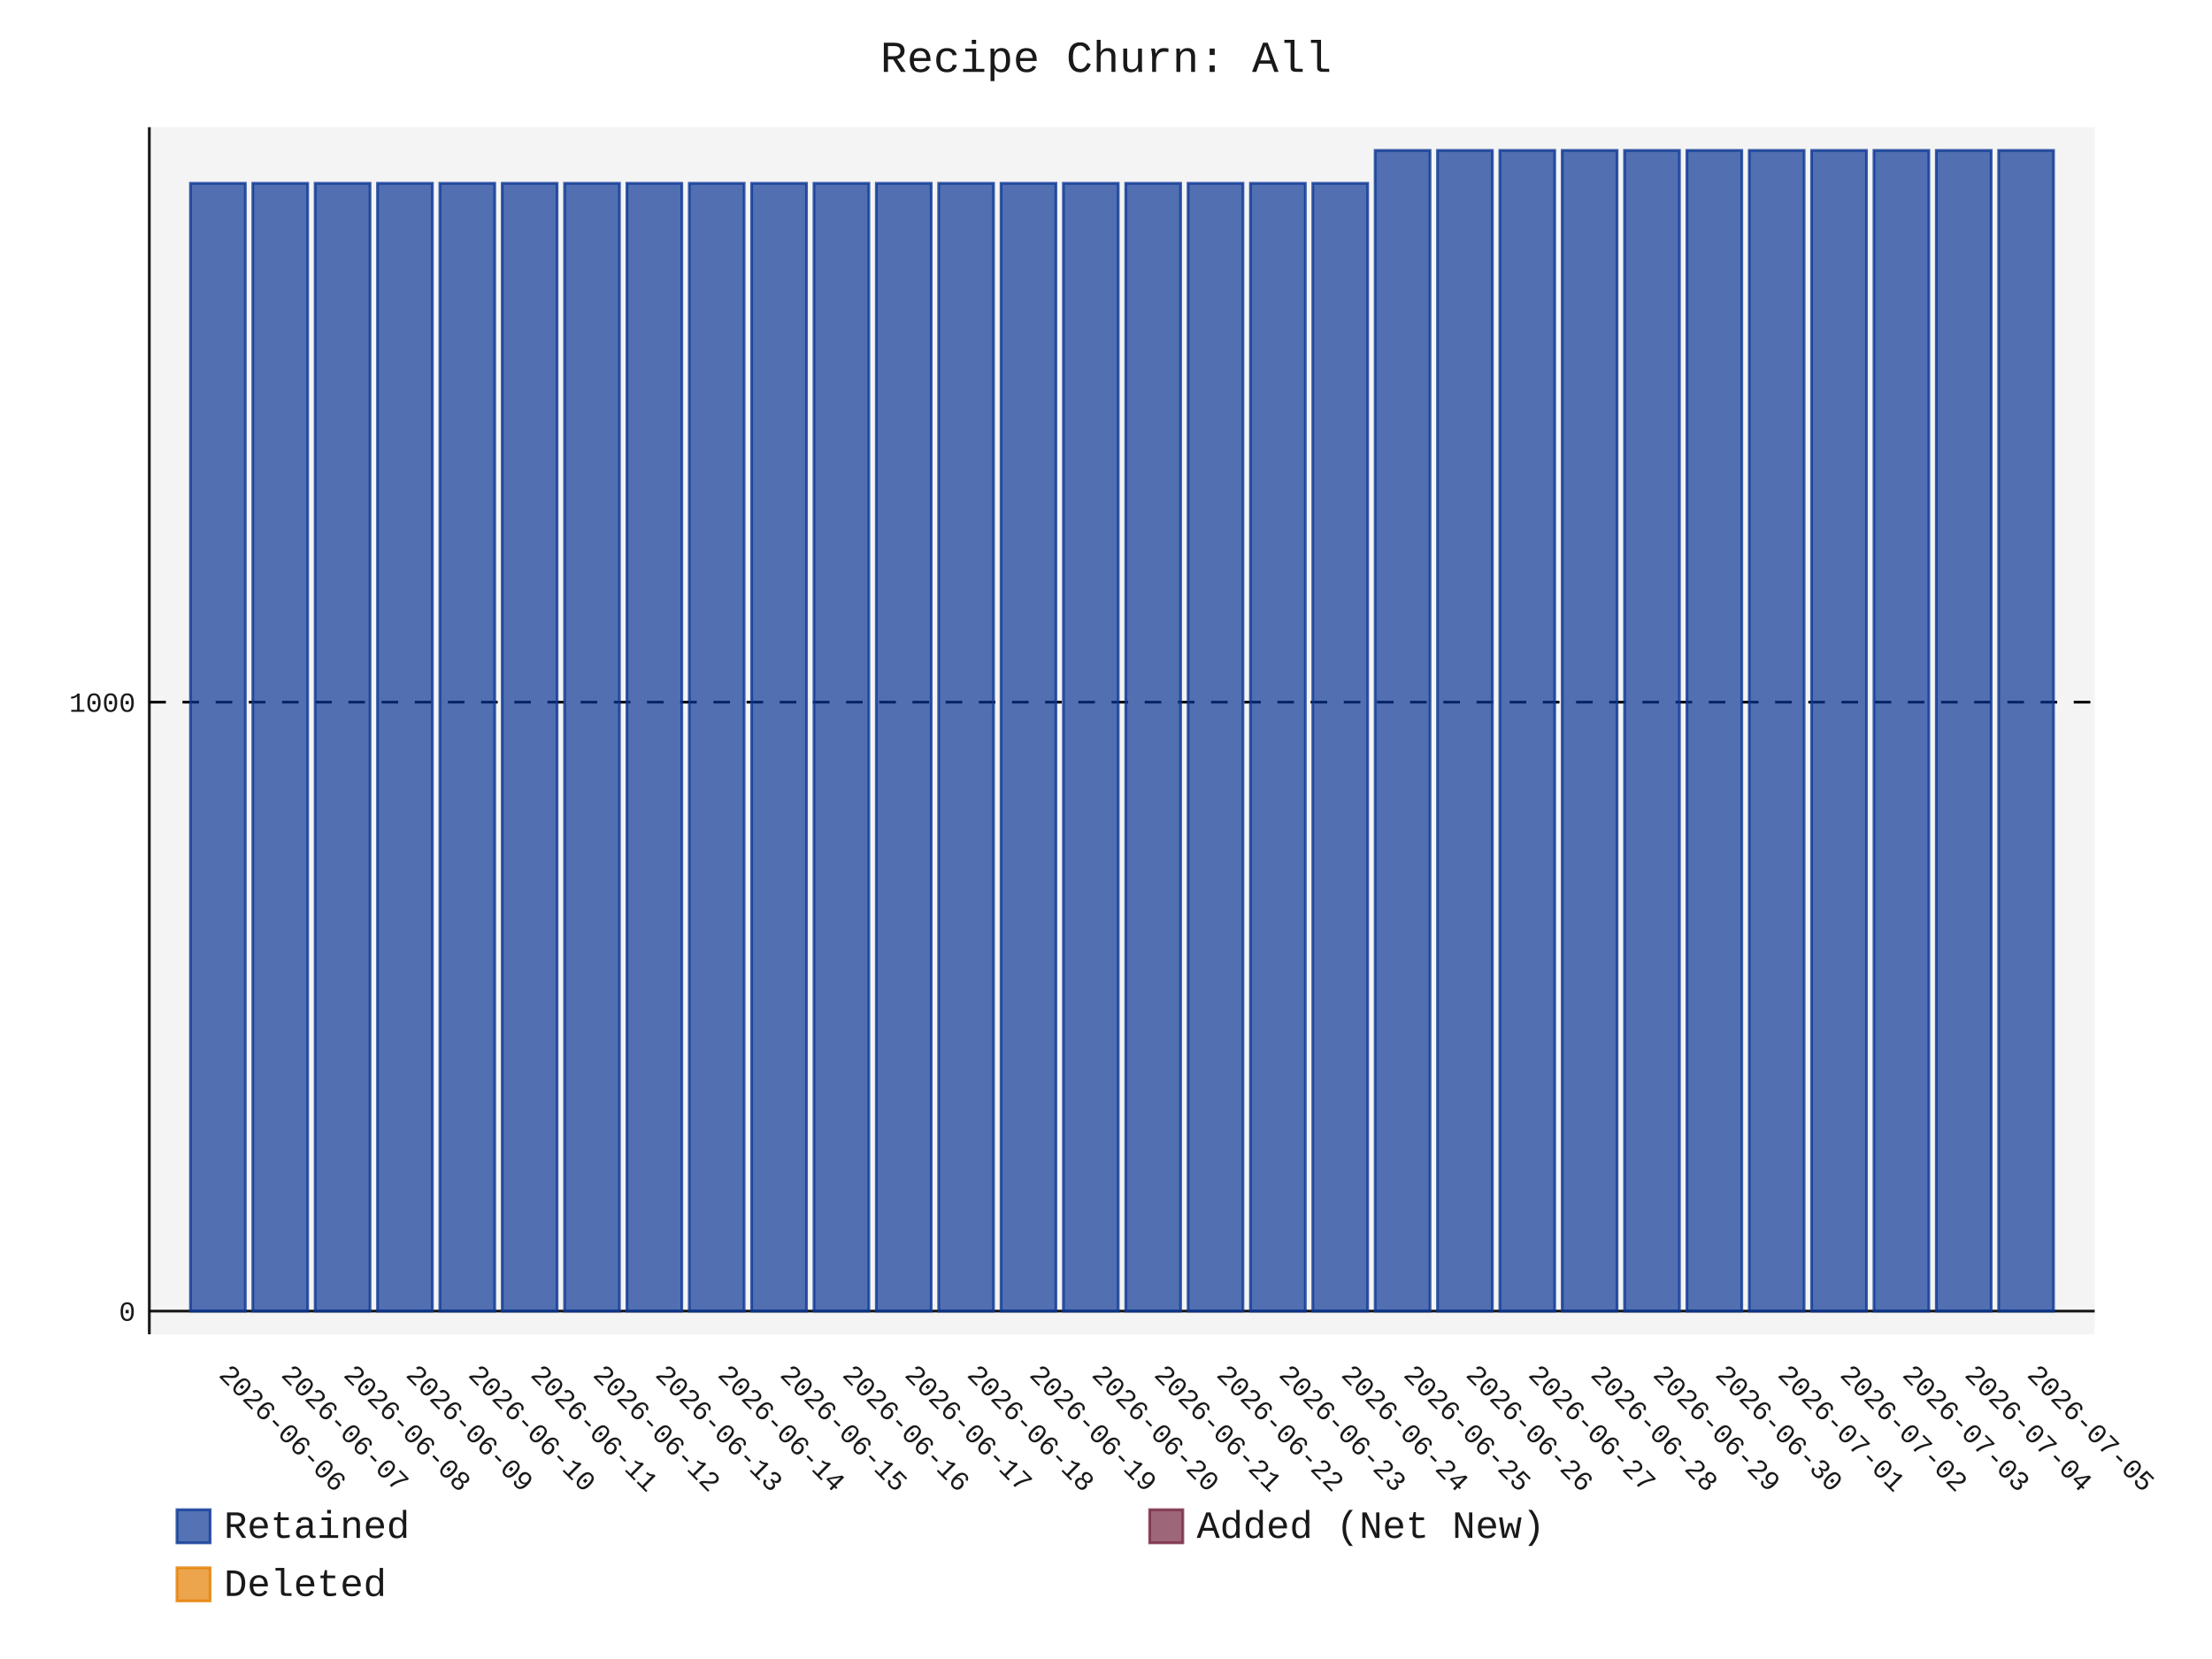
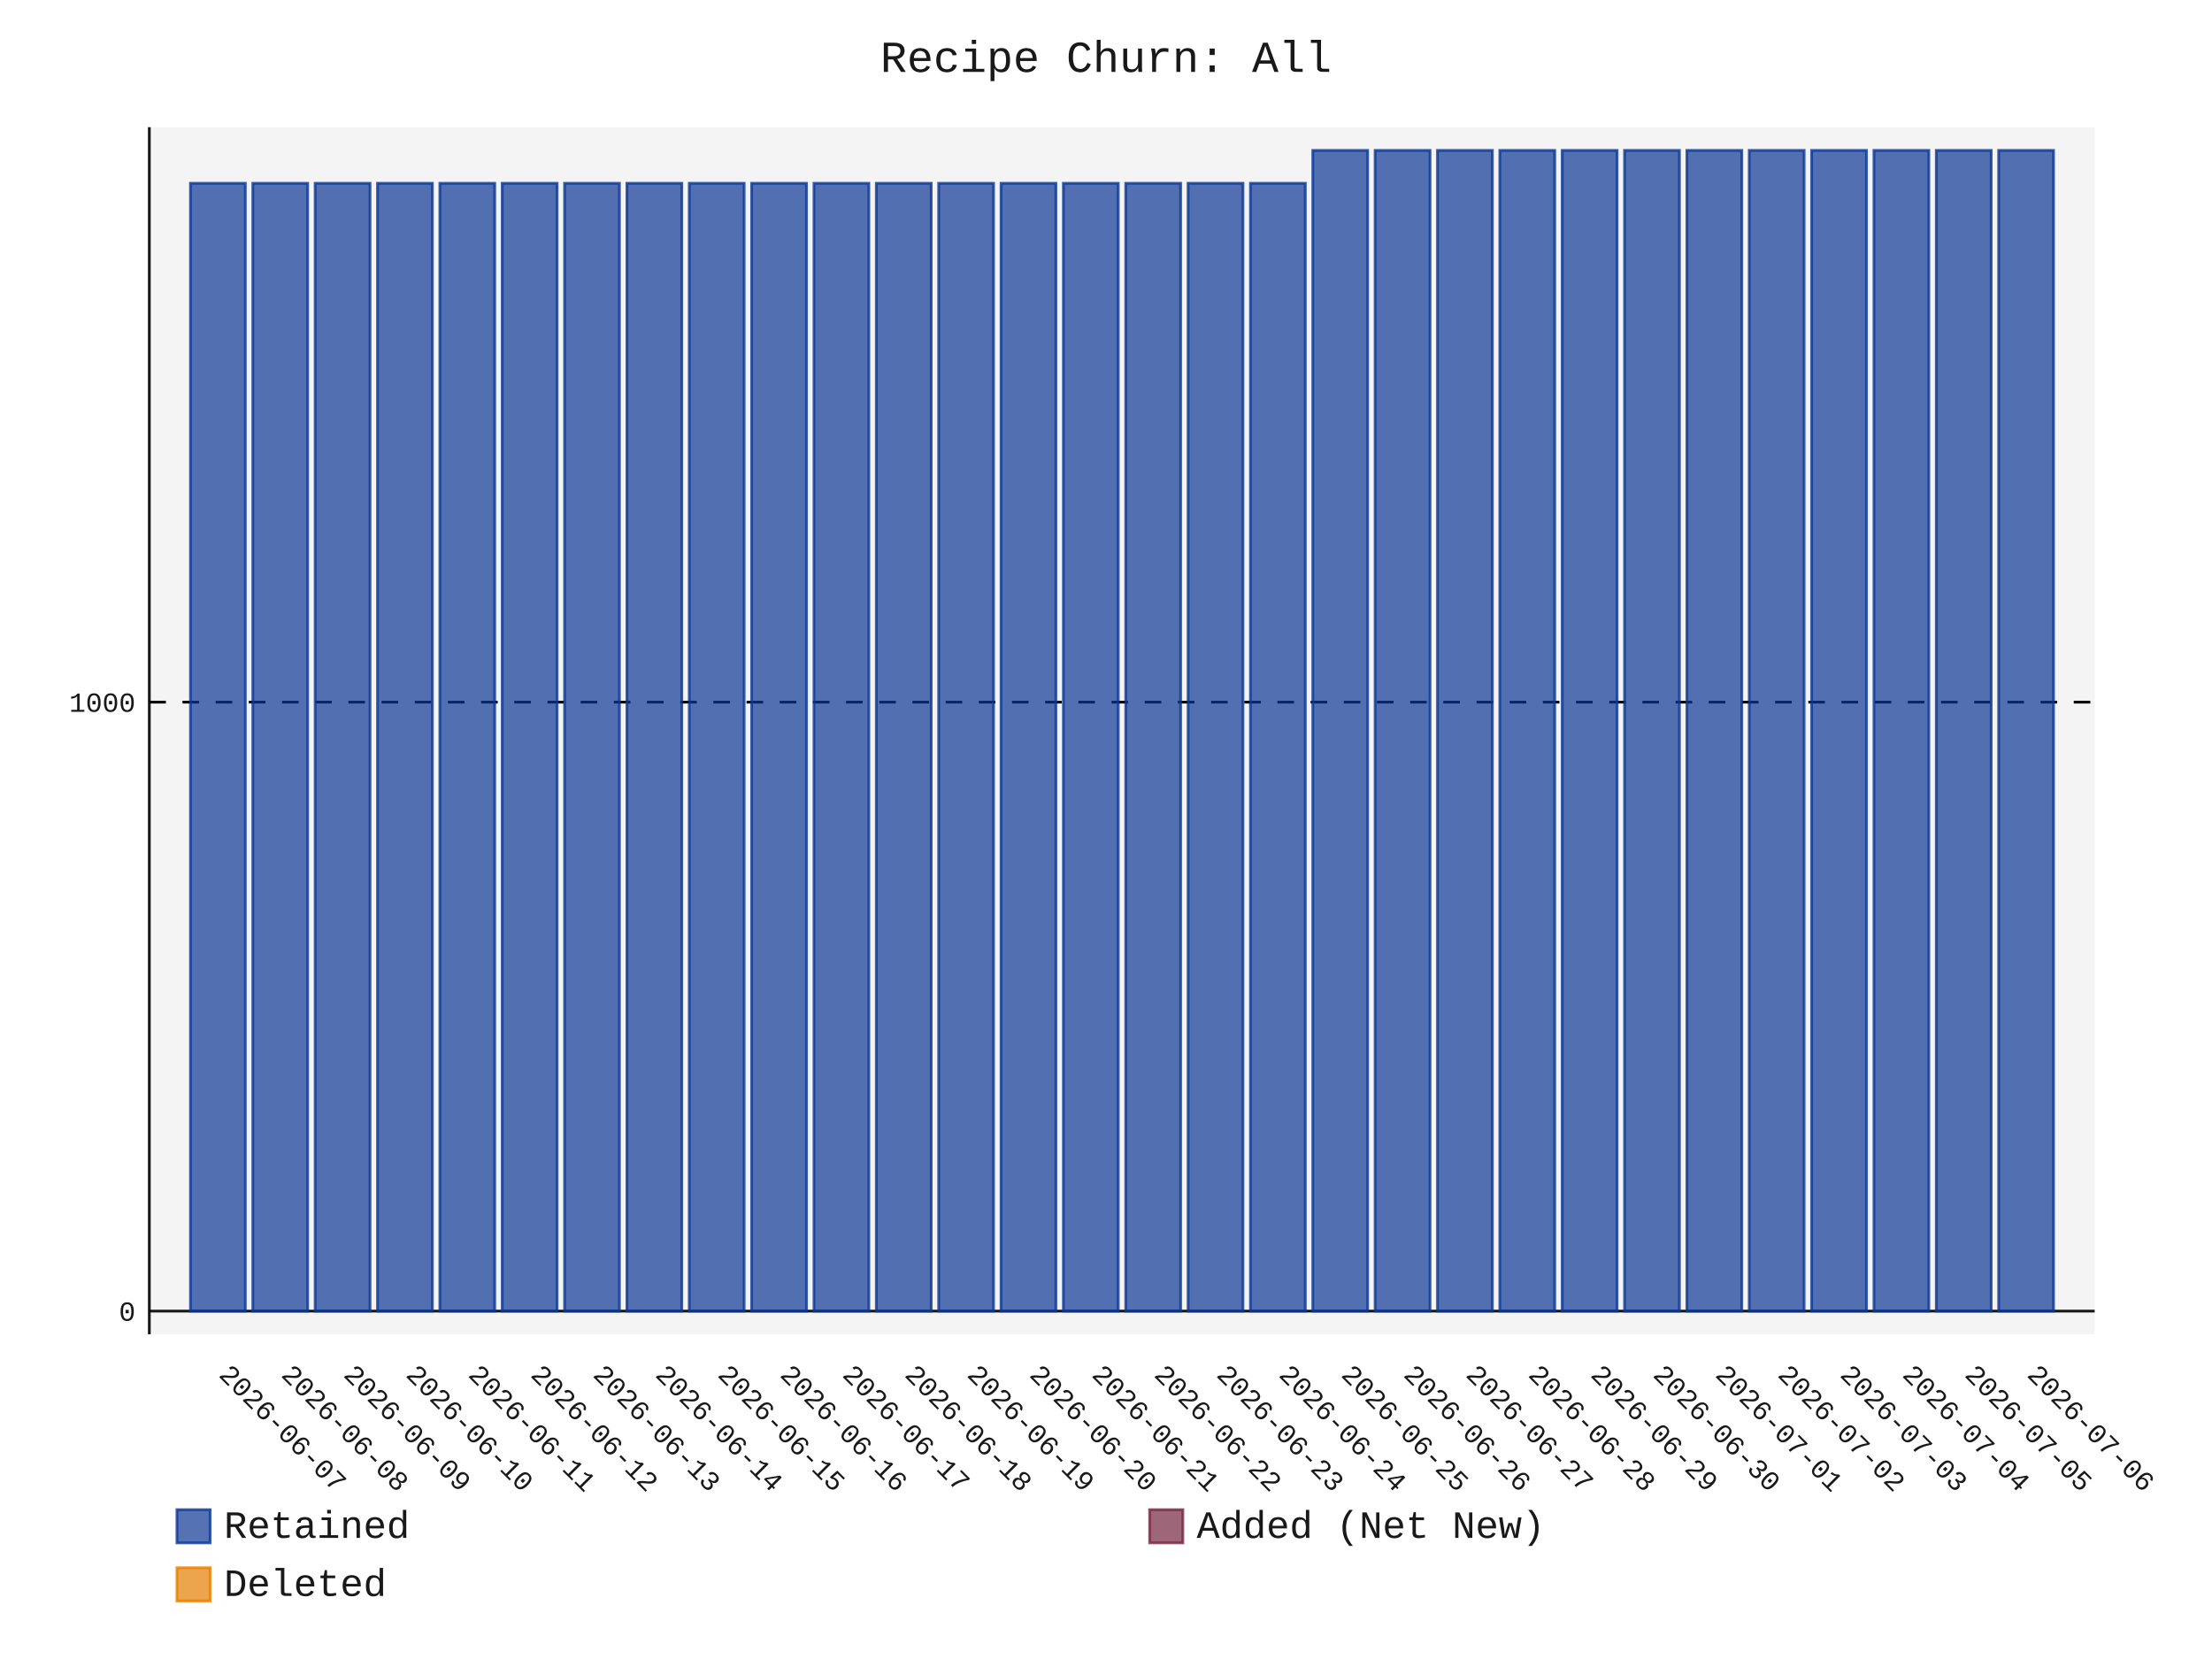
- <svg xmlns="http://www.w3.org/2000/svg" id="chart-29335af6-7e86-4798-b4f1-576e00e5a9d5" class="pygal-chart" viewBox="0 0 800 600">
+ <svg xmlns="http://www.w3.org/2000/svg" id="chart-253168ac-88ab-47ce-b276-052bfb3d02ff" class="pygal-chart" viewBox="0 0 800 600">
  <defs>
-     <style type="text/css">#chart-29335af6-7e86-4798-b4f1-576e00e5a9d5{-webkit-user-select:none;-webkit-font-smoothing:antialiased;font-family:Consolas,"Liberation Mono",Menlo,Courier,monospace}#chart-29335af6-7e86-4798-b4f1-576e00e5a9d5 .title{font-family:Consolas,"Liberation Mono",Menlo,Courier,monospace;font-size:16px}#chart-29335af6-7e86-4798-b4f1-576e00e5a9d5 .legends .legend text{font-family:Consolas,"Liberation Mono",Menlo,Courier,monospace;font-size:14px}#chart-29335af6-7e86-4798-b4f1-576e00e5a9d5 .axis text{font-family:Consolas,"Liberation Mono",Menlo,Courier,monospace;font-size:10px}#chart-29335af6-7e86-4798-b4f1-576e00e5a9d5 .axis text.major{font-family:Consolas,"Liberation Mono",Menlo,Courier,monospace;font-size:10px}#chart-29335af6-7e86-4798-b4f1-576e00e5a9d5 .text-overlay text.value{font-family:Consolas,"Liberation Mono",Menlo,Courier,monospace;font-size:16px}#chart-29335af6-7e86-4798-b4f1-576e00e5a9d5 .text-overlay text.label{font-family:Consolas,"Liberation Mono",Menlo,Courier,monospace;font-size:10px}#chart-29335af6-7e86-4798-b4f1-576e00e5a9d5 .tooltip{font-family:Consolas,"Liberation Mono",Menlo,Courier,monospace;font-size:14px}#chart-29335af6-7e86-4798-b4f1-576e00e5a9d5 text.no_data{font-family:Consolas,"Liberation Mono",Menlo,Courier,monospace;font-size:64px}
- #chart-29335af6-7e86-4798-b4f1-576e00e5a9d5{background-color:transparent}#chart-29335af6-7e86-4798-b4f1-576e00e5a9d5 path,#chart-29335af6-7e86-4798-b4f1-576e00e5a9d5 line,#chart-29335af6-7e86-4798-b4f1-576e00e5a9d5 rect,#chart-29335af6-7e86-4798-b4f1-576e00e5a9d5 circle{-webkit-transition:150ms;-moz-transition:150ms;transition:150ms}#chart-29335af6-7e86-4798-b4f1-576e00e5a9d5 .graph &gt; .background{fill:transparent}#chart-29335af6-7e86-4798-b4f1-576e00e5a9d5 .plot &gt; .background{fill:rgba(240,240,240,0.7)}#chart-29335af6-7e86-4798-b4f1-576e00e5a9d5 .graph{fill:rgba(0,0,0,0.9)}#chart-29335af6-7e86-4798-b4f1-576e00e5a9d5 text.no_data{fill:rgba(0,0,0,0.9)}#chart-29335af6-7e86-4798-b4f1-576e00e5a9d5 .title{fill:rgba(0,0,0,0.9)}#chart-29335af6-7e86-4798-b4f1-576e00e5a9d5 .legends .legend text{fill:rgba(0,0,0,0.9)}#chart-29335af6-7e86-4798-b4f1-576e00e5a9d5 .legends .legend:hover text{fill:rgba(0,0,0,0.9)}#chart-29335af6-7e86-4798-b4f1-576e00e5a9d5 .axis .line{stroke:rgba(0,0,0,0.9)}#chart-29335af6-7e86-4798-b4f1-576e00e5a9d5 .axis .guide.line{stroke:rgba(0,0,0,0.5)}#chart-29335af6-7e86-4798-b4f1-576e00e5a9d5 .axis .major.line{stroke:rgba(0,0,0,0.9)}#chart-29335af6-7e86-4798-b4f1-576e00e5a9d5 .axis text.major{fill:rgba(0,0,0,0.9)}#chart-29335af6-7e86-4798-b4f1-576e00e5a9d5 .axis.y .guides:hover .guide.line,#chart-29335af6-7e86-4798-b4f1-576e00e5a9d5 .line-graph .axis.x .guides:hover .guide.line,#chart-29335af6-7e86-4798-b4f1-576e00e5a9d5 .stackedline-graph .axis.x .guides:hover .guide.line,#chart-29335af6-7e86-4798-b4f1-576e00e5a9d5 .xy-graph .axis.x .guides:hover .guide.line{stroke:rgba(0,0,0,0.9)}#chart-29335af6-7e86-4798-b4f1-576e00e5a9d5 .axis .guides:hover text{fill:rgba(0,0,0,0.9)}#chart-29335af6-7e86-4798-b4f1-576e00e5a9d5 .reactive{fill-opacity:.7;stroke-opacity:.8;stroke-width:1}#chart-29335af6-7e86-4798-b4f1-576e00e5a9d5 .ci{stroke:rgba(0,0,0,0.9)}#chart-29335af6-7e86-4798-b4f1-576e00e5a9d5 .reactive.active,#chart-29335af6-7e86-4798-b4f1-576e00e5a9d5 .active .reactive{fill-opacity:.8;stroke-opacity:.9;stroke-width:4}#chart-29335af6-7e86-4798-b4f1-576e00e5a9d5 .ci .reactive.active{stroke-width:1.5}#chart-29335af6-7e86-4798-b4f1-576e00e5a9d5 .series text{fill:rgba(0,0,0,0.9)}#chart-29335af6-7e86-4798-b4f1-576e00e5a9d5 .tooltip rect{fill:rgba(240,240,240,0.7);stroke:rgba(0,0,0,0.9);-webkit-transition:opacity 150ms;-moz-transition:opacity 150ms;transition:opacity 150ms}#chart-29335af6-7e86-4798-b4f1-576e00e5a9d5 .tooltip .label{fill:rgba(0,0,0,0.9)}#chart-29335af6-7e86-4798-b4f1-576e00e5a9d5 .tooltip .label{fill:rgba(0,0,0,0.9)}#chart-29335af6-7e86-4798-b4f1-576e00e5a9d5 .tooltip .legend{font-size:.8em;fill:rgba(0,0,0,0.5)}#chart-29335af6-7e86-4798-b4f1-576e00e5a9d5 .tooltip .x_label{font-size:.6em;fill:rgba(0,0,0,0.9)}#chart-29335af6-7e86-4798-b4f1-576e00e5a9d5 .tooltip .xlink{font-size:.5em;text-decoration:underline}#chart-29335af6-7e86-4798-b4f1-576e00e5a9d5 .tooltip .value{font-size:1.5em}#chart-29335af6-7e86-4798-b4f1-576e00e5a9d5 .bound{font-size:.5em}#chart-29335af6-7e86-4798-b4f1-576e00e5a9d5 .max-value{font-size:.75em;fill:rgba(0,0,0,0.5)}#chart-29335af6-7e86-4798-b4f1-576e00e5a9d5 .map-element{fill:rgba(240,240,240,0.7);stroke:rgba(0,0,0,0.5) !important}#chart-29335af6-7e86-4798-b4f1-576e00e5a9d5 .map-element .reactive{fill-opacity:inherit;stroke-opacity:inherit}#chart-29335af6-7e86-4798-b4f1-576e00e5a9d5 .color-0,#chart-29335af6-7e86-4798-b4f1-576e00e5a9d5 .color-0 a:visited{stroke:rgb(12,55,149);fill:rgb(12,55,149)}#chart-29335af6-7e86-4798-b4f1-576e00e5a9d5 .color-1,#chart-29335af6-7e86-4798-b4f1-576e00e5a9d5 .color-1 a:visited{stroke:rgb(117,38,65);fill:rgb(117,38,65)}#chart-29335af6-7e86-4798-b4f1-576e00e5a9d5 .color-2,#chart-29335af6-7e86-4798-b4f1-576e00e5a9d5 .color-2 a:visited{stroke:rgb(228,127,0);fill:rgb(228,127,0)}#chart-29335af6-7e86-4798-b4f1-576e00e5a9d5 .text-overlay .color-0 text{fill:black}#chart-29335af6-7e86-4798-b4f1-576e00e5a9d5 .text-overlay .color-1 text{fill:black}#chart-29335af6-7e86-4798-b4f1-576e00e5a9d5 .text-overlay .color-2 text{fill:black}
- #chart-29335af6-7e86-4798-b4f1-576e00e5a9d5 text.no_data{text-anchor:middle}#chart-29335af6-7e86-4798-b4f1-576e00e5a9d5 .guide.line{fill:none}#chart-29335af6-7e86-4798-b4f1-576e00e5a9d5 .centered{text-anchor:middle}#chart-29335af6-7e86-4798-b4f1-576e00e5a9d5 .title{text-anchor:middle}#chart-29335af6-7e86-4798-b4f1-576e00e5a9d5 .legends .legend text{fill-opacity:1}#chart-29335af6-7e86-4798-b4f1-576e00e5a9d5 .axis.x text{text-anchor:middle}#chart-29335af6-7e86-4798-b4f1-576e00e5a9d5 .axis.x:not(.web) text[transform]{text-anchor:start}#chart-29335af6-7e86-4798-b4f1-576e00e5a9d5 .axis.x:not(.web) text[transform].backwards{text-anchor:end}#chart-29335af6-7e86-4798-b4f1-576e00e5a9d5 .axis.y text{text-anchor:end}#chart-29335af6-7e86-4798-b4f1-576e00e5a9d5 .axis.y text[transform].backwards{text-anchor:start}#chart-29335af6-7e86-4798-b4f1-576e00e5a9d5 .axis.y2 text{text-anchor:start}#chart-29335af6-7e86-4798-b4f1-576e00e5a9d5 .axis.y2 text[transform].backwards{text-anchor:end}#chart-29335af6-7e86-4798-b4f1-576e00e5a9d5 .axis .guide.line{stroke-dasharray:4,4;stroke:black}#chart-29335af6-7e86-4798-b4f1-576e00e5a9d5 .axis .major.guide.line{stroke-dasharray:6,6;stroke:black}#chart-29335af6-7e86-4798-b4f1-576e00e5a9d5 .horizontal .axis.y .guide.line,#chart-29335af6-7e86-4798-b4f1-576e00e5a9d5 .horizontal .axis.y2 .guide.line,#chart-29335af6-7e86-4798-b4f1-576e00e5a9d5 .vertical .axis.x .guide.line{opacity:0}#chart-29335af6-7e86-4798-b4f1-576e00e5a9d5 .horizontal .axis.always_show .guide.line,#chart-29335af6-7e86-4798-b4f1-576e00e5a9d5 .vertical .axis.always_show .guide.line{opacity:1 !important}#chart-29335af6-7e86-4798-b4f1-576e00e5a9d5 .axis.y .guides:hover .guide.line,#chart-29335af6-7e86-4798-b4f1-576e00e5a9d5 .axis.y2 .guides:hover .guide.line,#chart-29335af6-7e86-4798-b4f1-576e00e5a9d5 .axis.x .guides:hover .guide.line{opacity:1}#chart-29335af6-7e86-4798-b4f1-576e00e5a9d5 .axis .guides:hover text{opacity:1}#chart-29335af6-7e86-4798-b4f1-576e00e5a9d5 .nofill{fill:none}#chart-29335af6-7e86-4798-b4f1-576e00e5a9d5 .subtle-fill{fill-opacity:.2}#chart-29335af6-7e86-4798-b4f1-576e00e5a9d5 .dot{stroke-width:1px;fill-opacity:1;stroke-opacity:1}#chart-29335af6-7e86-4798-b4f1-576e00e5a9d5 .dot.active{stroke-width:5px}#chart-29335af6-7e86-4798-b4f1-576e00e5a9d5 .dot.negative{fill:transparent}#chart-29335af6-7e86-4798-b4f1-576e00e5a9d5 text,#chart-29335af6-7e86-4798-b4f1-576e00e5a9d5 tspan{stroke:none !important}#chart-29335af6-7e86-4798-b4f1-576e00e5a9d5 .series text.active{opacity:1}#chart-29335af6-7e86-4798-b4f1-576e00e5a9d5 .tooltip rect{fill-opacity:.95;stroke-width:.5}#chart-29335af6-7e86-4798-b4f1-576e00e5a9d5 .tooltip text{fill-opacity:1}#chart-29335af6-7e86-4798-b4f1-576e00e5a9d5 .showable{visibility:hidden}#chart-29335af6-7e86-4798-b4f1-576e00e5a9d5 .showable.shown{visibility:visible}#chart-29335af6-7e86-4798-b4f1-576e00e5a9d5 .gauge-background{fill:rgba(229,229,229,1);stroke:none}#chart-29335af6-7e86-4798-b4f1-576e00e5a9d5 .bg-lines{stroke:transparent;stroke-width:2px}</style>
+     <style type="text/css">#chart-253168ac-88ab-47ce-b276-052bfb3d02ff{-webkit-user-select:none;-webkit-font-smoothing:antialiased;font-family:Consolas,"Liberation Mono",Menlo,Courier,monospace}#chart-253168ac-88ab-47ce-b276-052bfb3d02ff .title{font-family:Consolas,"Liberation Mono",Menlo,Courier,monospace;font-size:16px}#chart-253168ac-88ab-47ce-b276-052bfb3d02ff .legends .legend text{font-family:Consolas,"Liberation Mono",Menlo,Courier,monospace;font-size:14px}#chart-253168ac-88ab-47ce-b276-052bfb3d02ff .axis text{font-family:Consolas,"Liberation Mono",Menlo,Courier,monospace;font-size:10px}#chart-253168ac-88ab-47ce-b276-052bfb3d02ff .axis text.major{font-family:Consolas,"Liberation Mono",Menlo,Courier,monospace;font-size:10px}#chart-253168ac-88ab-47ce-b276-052bfb3d02ff .text-overlay text.value{font-family:Consolas,"Liberation Mono",Menlo,Courier,monospace;font-size:16px}#chart-253168ac-88ab-47ce-b276-052bfb3d02ff .text-overlay text.label{font-family:Consolas,"Liberation Mono",Menlo,Courier,monospace;font-size:10px}#chart-253168ac-88ab-47ce-b276-052bfb3d02ff .tooltip{font-family:Consolas,"Liberation Mono",Menlo,Courier,monospace;font-size:14px}#chart-253168ac-88ab-47ce-b276-052bfb3d02ff text.no_data{font-family:Consolas,"Liberation Mono",Menlo,Courier,monospace;font-size:64px}
+ #chart-253168ac-88ab-47ce-b276-052bfb3d02ff{background-color:transparent}#chart-253168ac-88ab-47ce-b276-052bfb3d02ff path,#chart-253168ac-88ab-47ce-b276-052bfb3d02ff line,#chart-253168ac-88ab-47ce-b276-052bfb3d02ff rect,#chart-253168ac-88ab-47ce-b276-052bfb3d02ff circle{-webkit-transition:150ms;-moz-transition:150ms;transition:150ms}#chart-253168ac-88ab-47ce-b276-052bfb3d02ff .graph &gt; .background{fill:transparent}#chart-253168ac-88ab-47ce-b276-052bfb3d02ff .plot &gt; .background{fill:rgba(240,240,240,0.7)}#chart-253168ac-88ab-47ce-b276-052bfb3d02ff .graph{fill:rgba(0,0,0,0.9)}#chart-253168ac-88ab-47ce-b276-052bfb3d02ff text.no_data{fill:rgba(0,0,0,0.9)}#chart-253168ac-88ab-47ce-b276-052bfb3d02ff .title{fill:rgba(0,0,0,0.9)}#chart-253168ac-88ab-47ce-b276-052bfb3d02ff .legends .legend text{fill:rgba(0,0,0,0.9)}#chart-253168ac-88ab-47ce-b276-052bfb3d02ff .legends .legend:hover text{fill:rgba(0,0,0,0.9)}#chart-253168ac-88ab-47ce-b276-052bfb3d02ff .axis .line{stroke:rgba(0,0,0,0.9)}#chart-253168ac-88ab-47ce-b276-052bfb3d02ff .axis .guide.line{stroke:rgba(0,0,0,0.5)}#chart-253168ac-88ab-47ce-b276-052bfb3d02ff .axis .major.line{stroke:rgba(0,0,0,0.9)}#chart-253168ac-88ab-47ce-b276-052bfb3d02ff .axis text.major{fill:rgba(0,0,0,0.9)}#chart-253168ac-88ab-47ce-b276-052bfb3d02ff .axis.y .guides:hover .guide.line,#chart-253168ac-88ab-47ce-b276-052bfb3d02ff .line-graph .axis.x .guides:hover .guide.line,#chart-253168ac-88ab-47ce-b276-052bfb3d02ff .stackedline-graph .axis.x .guides:hover .guide.line,#chart-253168ac-88ab-47ce-b276-052bfb3d02ff .xy-graph .axis.x .guides:hover .guide.line{stroke:rgba(0,0,0,0.9)}#chart-253168ac-88ab-47ce-b276-052bfb3d02ff .axis .guides:hover text{fill:rgba(0,0,0,0.9)}#chart-253168ac-88ab-47ce-b276-052bfb3d02ff .reactive{fill-opacity:.7;stroke-opacity:.8;stroke-width:1}#chart-253168ac-88ab-47ce-b276-052bfb3d02ff .ci{stroke:rgba(0,0,0,0.9)}#chart-253168ac-88ab-47ce-b276-052bfb3d02ff .reactive.active,#chart-253168ac-88ab-47ce-b276-052bfb3d02ff .active .reactive{fill-opacity:.8;stroke-opacity:.9;stroke-width:4}#chart-253168ac-88ab-47ce-b276-052bfb3d02ff .ci .reactive.active{stroke-width:1.5}#chart-253168ac-88ab-47ce-b276-052bfb3d02ff .series text{fill:rgba(0,0,0,0.9)}#chart-253168ac-88ab-47ce-b276-052bfb3d02ff .tooltip rect{fill:rgba(240,240,240,0.7);stroke:rgba(0,0,0,0.9);-webkit-transition:opacity 150ms;-moz-transition:opacity 150ms;transition:opacity 150ms}#chart-253168ac-88ab-47ce-b276-052bfb3d02ff .tooltip .label{fill:rgba(0,0,0,0.9)}#chart-253168ac-88ab-47ce-b276-052bfb3d02ff .tooltip .label{fill:rgba(0,0,0,0.9)}#chart-253168ac-88ab-47ce-b276-052bfb3d02ff .tooltip .legend{font-size:.8em;fill:rgba(0,0,0,0.5)}#chart-253168ac-88ab-47ce-b276-052bfb3d02ff .tooltip .x_label{font-size:.6em;fill:rgba(0,0,0,0.9)}#chart-253168ac-88ab-47ce-b276-052bfb3d02ff .tooltip .xlink{font-size:.5em;text-decoration:underline}#chart-253168ac-88ab-47ce-b276-052bfb3d02ff .tooltip .value{font-size:1.5em}#chart-253168ac-88ab-47ce-b276-052bfb3d02ff .bound{font-size:.5em}#chart-253168ac-88ab-47ce-b276-052bfb3d02ff .max-value{font-size:.75em;fill:rgba(0,0,0,0.5)}#chart-253168ac-88ab-47ce-b276-052bfb3d02ff .map-element{fill:rgba(240,240,240,0.7);stroke:rgba(0,0,0,0.5) !important}#chart-253168ac-88ab-47ce-b276-052bfb3d02ff .map-element .reactive{fill-opacity:inherit;stroke-opacity:inherit}#chart-253168ac-88ab-47ce-b276-052bfb3d02ff .color-0,#chart-253168ac-88ab-47ce-b276-052bfb3d02ff .color-0 a:visited{stroke:rgb(12,55,149);fill:rgb(12,55,149)}#chart-253168ac-88ab-47ce-b276-052bfb3d02ff .color-1,#chart-253168ac-88ab-47ce-b276-052bfb3d02ff .color-1 a:visited{stroke:rgb(117,38,65);fill:rgb(117,38,65)}#chart-253168ac-88ab-47ce-b276-052bfb3d02ff .color-2,#chart-253168ac-88ab-47ce-b276-052bfb3d02ff .color-2 a:visited{stroke:rgb(228,127,0);fill:rgb(228,127,0)}#chart-253168ac-88ab-47ce-b276-052bfb3d02ff .text-overlay .color-0 text{fill:black}#chart-253168ac-88ab-47ce-b276-052bfb3d02ff .text-overlay .color-1 text{fill:black}#chart-253168ac-88ab-47ce-b276-052bfb3d02ff .text-overlay .color-2 text{fill:black}
+ #chart-253168ac-88ab-47ce-b276-052bfb3d02ff text.no_data{text-anchor:middle}#chart-253168ac-88ab-47ce-b276-052bfb3d02ff .guide.line{fill:none}#chart-253168ac-88ab-47ce-b276-052bfb3d02ff .centered{text-anchor:middle}#chart-253168ac-88ab-47ce-b276-052bfb3d02ff .title{text-anchor:middle}#chart-253168ac-88ab-47ce-b276-052bfb3d02ff .legends .legend text{fill-opacity:1}#chart-253168ac-88ab-47ce-b276-052bfb3d02ff .axis.x text{text-anchor:middle}#chart-253168ac-88ab-47ce-b276-052bfb3d02ff .axis.x:not(.web) text[transform]{text-anchor:start}#chart-253168ac-88ab-47ce-b276-052bfb3d02ff .axis.x:not(.web) text[transform].backwards{text-anchor:end}#chart-253168ac-88ab-47ce-b276-052bfb3d02ff .axis.y text{text-anchor:end}#chart-253168ac-88ab-47ce-b276-052bfb3d02ff .axis.y text[transform].backwards{text-anchor:start}#chart-253168ac-88ab-47ce-b276-052bfb3d02ff .axis.y2 text{text-anchor:start}#chart-253168ac-88ab-47ce-b276-052bfb3d02ff .axis.y2 text[transform].backwards{text-anchor:end}#chart-253168ac-88ab-47ce-b276-052bfb3d02ff .axis .guide.line{stroke-dasharray:4,4;stroke:black}#chart-253168ac-88ab-47ce-b276-052bfb3d02ff .axis .major.guide.line{stroke-dasharray:6,6;stroke:black}#chart-253168ac-88ab-47ce-b276-052bfb3d02ff .horizontal .axis.y .guide.line,#chart-253168ac-88ab-47ce-b276-052bfb3d02ff .horizontal .axis.y2 .guide.line,#chart-253168ac-88ab-47ce-b276-052bfb3d02ff .vertical .axis.x .guide.line{opacity:0}#chart-253168ac-88ab-47ce-b276-052bfb3d02ff .horizontal .axis.always_show .guide.line,#chart-253168ac-88ab-47ce-b276-052bfb3d02ff .vertical .axis.always_show .guide.line{opacity:1 !important}#chart-253168ac-88ab-47ce-b276-052bfb3d02ff .axis.y .guides:hover .guide.line,#chart-253168ac-88ab-47ce-b276-052bfb3d02ff .axis.y2 .guides:hover .guide.line,#chart-253168ac-88ab-47ce-b276-052bfb3d02ff .axis.x .guides:hover .guide.line{opacity:1}#chart-253168ac-88ab-47ce-b276-052bfb3d02ff .axis .guides:hover text{opacity:1}#chart-253168ac-88ab-47ce-b276-052bfb3d02ff .nofill{fill:none}#chart-253168ac-88ab-47ce-b276-052bfb3d02ff .subtle-fill{fill-opacity:.2}#chart-253168ac-88ab-47ce-b276-052bfb3d02ff .dot{stroke-width:1px;fill-opacity:1;stroke-opacity:1}#chart-253168ac-88ab-47ce-b276-052bfb3d02ff .dot.active{stroke-width:5px}#chart-253168ac-88ab-47ce-b276-052bfb3d02ff .dot.negative{fill:transparent}#chart-253168ac-88ab-47ce-b276-052bfb3d02ff text,#chart-253168ac-88ab-47ce-b276-052bfb3d02ff tspan{stroke:none !important}#chart-253168ac-88ab-47ce-b276-052bfb3d02ff .series text.active{opacity:1}#chart-253168ac-88ab-47ce-b276-052bfb3d02ff .tooltip rect{fill-opacity:.95;stroke-width:.5}#chart-253168ac-88ab-47ce-b276-052bfb3d02ff .tooltip text{fill-opacity:1}#chart-253168ac-88ab-47ce-b276-052bfb3d02ff .showable{visibility:hidden}#chart-253168ac-88ab-47ce-b276-052bfb3d02ff .showable.shown{visibility:visible}#chart-253168ac-88ab-47ce-b276-052bfb3d02ff .gauge-background{fill:rgba(229,229,229,1);stroke:none}#chart-253168ac-88ab-47ce-b276-052bfb3d02ff .bg-lines{stroke:transparent;stroke-width:2px}</style>
  </defs>
  <g class="graph stackedbar-graph vertical">
    <rect x="0" y="0" width="800" height="600" class="background" />
    <g transform="translate(54, 46)" class="plot">
      <rect x="0" y="0" width="703.574" height="436.574" class="background" />
      <g class="axis y always_show">
        <g class="guides">
          <path d="M0 428.178 h703.574" class="axis major line" />
          <text x="-5" y="431.678" class="major">0</text>
        </g>
        <g class="guides">
          <path d="M0 207.935 h703.574" class="major guide line" />
          <text x="-5" y="211.435" class="major">1000</text>
        </g>
      </g>
      <g class="axis x">
        <path d="M0 0 v436.574" class="line" />
        <g class="guides">
          <path d="M24.805 0 v436.574" class="guide line" />
-           <text x="24.805" y="451.574" class="" transform="rotate(45 24.80548 451.5736)">2026-06-06</text>
+           <text x="24.805" y="451.574" class="" transform="rotate(45 24.80548 451.5736)">2026-06-07</text>
        </g>
        <g class="guides">
          <path d="M47.356 0 v436.574" class="guide line" />
-           <text x="47.356" y="451.574" class="" transform="rotate(45 47.35592 451.5736)">2026-06-07</text>
+           <text x="47.356" y="451.574" class="" transform="rotate(45 47.35592 451.5736)">2026-06-08</text>
        </g>
        <g class="guides">
          <path d="M69.906 0 v436.574" class="guide line" />
-           <text x="69.906" y="451.574" class="" transform="rotate(45 69.90635 451.5736)">2026-06-08</text>
+           <text x="69.906" y="451.574" class="" transform="rotate(45 69.90635 451.5736)">2026-06-09</text>
        </g>
        <g class="guides">
          <path d="M92.457 0 v436.574" class="guide line" />
-           <text x="92.457" y="451.574" class="" transform="rotate(45 92.45679 451.5736)">2026-06-09</text>
+           <text x="92.457" y="451.574" class="" transform="rotate(45 92.45679 451.5736)">2026-06-10</text>
        </g>
        <g class="guides">
          <path d="M115.007 0 v436.574" class="guide line" />
-           <text x="115.007" y="451.574" class="" transform="rotate(45 115.0072 451.5736)">2026-06-10</text>
+           <text x="115.007" y="451.574" class="" transform="rotate(45 115.0072 451.5736)">2026-06-11</text>
        </g>
        <g class="guides">
          <path d="M137.558 0 v436.574" class="guide line" />
-           <text x="137.558" y="451.574" class="" transform="rotate(45 137.5577 451.5736)">2026-06-11</text>
+           <text x="137.558" y="451.574" class="" transform="rotate(45 137.5577 451.5736)">2026-06-12</text>
        </g>
        <g class="guides">
          <path d="M160.108 0 v436.574" class="guide line" />
-           <text x="160.108" y="451.574" class="" transform="rotate(45 160.1081 451.5736)">2026-06-12</text>
+           <text x="160.108" y="451.574" class="" transform="rotate(45 160.1081 451.5736)">2026-06-13</text>
        </g>
        <g class="guides">
          <path d="M182.659 0 v436.574" class="guide line" />
-           <text x="182.659" y="451.574" class="" transform="rotate(45 182.6585 451.5736)">2026-06-13</text>
+           <text x="182.659" y="451.574" class="" transform="rotate(45 182.6585 451.5736)">2026-06-14</text>
        </g>
        <g class="guides">
          <path d="M205.209 0 v436.574" class="guide line" />
-           <text x="205.209" y="451.574" class="" transform="rotate(45 205.209 451.5736)">2026-06-14</text>
+           <text x="205.209" y="451.574" class="" transform="rotate(45 205.209 451.5736)">2026-06-15</text>
        </g>
        <g class="guides">
          <path d="M227.759 0 v436.574" class="guide line" />
-           <text x="227.759" y="451.574" class="" transform="rotate(45 227.7594 451.5736)">2026-06-15</text>
+           <text x="227.759" y="451.574" class="" transform="rotate(45 227.7594 451.5736)">2026-06-16</text>
        </g>
        <g class="guides">
          <path d="M250.31 0 v436.574" class="guide line" />
-           <text x="250.31" y="451.574" class="" transform="rotate(45 250.3098 451.5736)">2026-06-16</text>
+           <text x="250.31" y="451.574" class="" transform="rotate(45 250.3098 451.5736)">2026-06-17</text>
        </g>
        <g class="guides">
          <path d="M272.86 0 v436.574" class="guide line" />
-           <text x="272.86" y="451.574" class="" transform="rotate(45 272.8603 451.5736)">2026-06-17</text>
+           <text x="272.86" y="451.574" class="" transform="rotate(45 272.8603 451.5736)">2026-06-18</text>
        </g>
        <g class="guides">
          <path d="M295.411 0 v436.574" class="guide line" />
-           <text x="295.411" y="451.574" class="" transform="rotate(45 295.4107 451.5736)">2026-06-18</text>
+           <text x="295.411" y="451.574" class="" transform="rotate(45 295.4107 451.5736)">2026-06-19</text>
        </g>
        <g class="guides">
          <path d="M317.961 0 v436.574" class="guide line" />
-           <text x="317.961" y="451.574" class="" transform="rotate(45 317.9611 451.5736)">2026-06-19</text>
+           <text x="317.961" y="451.574" class="" transform="rotate(45 317.9611 451.5736)">2026-06-20</text>
        </g>
        <g class="guides">
          <path d="M340.512 0 v436.574" class="guide line" />
-           <text x="340.512" y="451.574" class="" transform="rotate(45 340.5116 451.5736)">2026-06-20</text>
+           <text x="340.512" y="451.574" class="" transform="rotate(45 340.5116 451.5736)">2026-06-21</text>
        </g>
        <g class="guides">
          <path d="M363.062 0 v436.574" class="guide line" />
-           <text x="363.062" y="451.574" class="" transform="rotate(45 363.062 451.5736)">2026-06-21</text>
+           <text x="363.062" y="451.574" class="" transform="rotate(45 363.062 451.5736)">2026-06-22</text>
        </g>
        <g class="guides">
          <path d="M385.612 0 v436.574" class="guide line" />
-           <text x="385.612" y="451.574" class="" transform="rotate(45 385.6125 451.5736)">2026-06-22</text>
+           <text x="385.612" y="451.574" class="" transform="rotate(45 385.6125 451.5736)">2026-06-23</text>
        </g>
        <g class="guides">
          <path d="M408.163 0 v436.574" class="guide line" />
-           <text x="408.163" y="451.574" class="" transform="rotate(45 408.1629 451.5736)">2026-06-23</text>
+           <text x="408.163" y="451.574" class="" transform="rotate(45 408.1629 451.5736)">2026-06-24</text>
        </g>
        <g class="guides">
          <path d="M430.713 0 v436.574" class="guide line" />
-           <text x="430.713" y="451.574" class="" transform="rotate(45 430.7133 451.5736)">2026-06-24</text>
+           <text x="430.713" y="451.574" class="" transform="rotate(45 430.7133 451.5736)">2026-06-25</text>
        </g>
        <g class="guides">
          <path d="M453.264 0 v436.574" class="guide line" />
-           <text x="453.264" y="451.574" class="" transform="rotate(45 453.2638 451.5736)">2026-06-25</text>
+           <text x="453.264" y="451.574" class="" transform="rotate(45 453.2638 451.5736)">2026-06-26</text>
        </g>
        <g class="guides">
          <path d="M475.814 0 v436.574" class="guide line" />
-           <text x="475.814" y="451.574" class="" transform="rotate(45 475.8142 451.5736)">2026-06-26</text>
+           <text x="475.814" y="451.574" class="" transform="rotate(45 475.8142 451.5736)">2026-06-27</text>
        </g>
        <g class="guides">
          <path d="M498.365 0 v436.574" class="guide line" />
-           <text x="498.365" y="451.574" class="" transform="rotate(45 498.3646 451.5736)">2026-06-27</text>
+           <text x="498.365" y="451.574" class="" transform="rotate(45 498.3646 451.5736)">2026-06-28</text>
        </g>
        <g class="guides">
          <path d="M520.915 0 v436.574" class="guide line" />
-           <text x="520.915" y="451.574" class="" transform="rotate(45 520.9151 451.5736)">2026-06-28</text>
+           <text x="520.915" y="451.574" class="" transform="rotate(45 520.9151 451.5736)">2026-06-29</text>
        </g>
        <g class="guides">
          <path d="M543.466 0 v436.574" class="guide line" />
-           <text x="543.465" y="451.574" class="" transform="rotate(45 543.4655 451.5736)">2026-06-29</text>
+           <text x="543.465" y="451.574" class="" transform="rotate(45 543.4655 451.5736)">2026-06-30</text>
        </g>
        <g class="guides">
          <path d="M566.016 0 v436.574" class="guide line" />
-           <text x="566.016" y="451.574" class="" transform="rotate(45 566.0159 451.5736)">2026-06-30</text>
+           <text x="566.016" y="451.574" class="" transform="rotate(45 566.0159 451.5736)">2026-07-01</text>
        </g>
        <g class="guides">
          <path d="M588.566 0 v436.574" class="guide line" />
-           <text x="588.566" y="451.574" class="" transform="rotate(45 588.5664 451.5736)">2026-07-01</text>
+           <text x="588.566" y="451.574" class="" transform="rotate(45 588.5664 451.5736)">2026-07-02</text>
        </g>
        <g class="guides">
          <path d="M611.117 0 v436.574" class="guide line" />
-           <text x="611.117" y="451.574" class="" transform="rotate(45 611.1168 451.5736)">2026-07-02</text>
+           <text x="611.117" y="451.574" class="" transform="rotate(45 611.1168 451.5736)">2026-07-03</text>
        </g>
        <g class="guides">
          <path d="M633.667 0 v436.574" class="guide line" />
-           <text x="633.667" y="451.574" class="" transform="rotate(45 633.6672 451.5736)">2026-07-03</text>
+           <text x="633.667" y="451.574" class="" transform="rotate(45 633.6672 451.5736)">2026-07-04</text>
        </g>
        <g class="guides">
          <path d="M656.218 0 v436.574" class="guide line" />
-           <text x="656.218" y="451.574" class="" transform="rotate(45 656.2177 451.5736)">2026-07-04</text>
+           <text x="656.218" y="451.574" class="" transform="rotate(45 656.2177 451.5736)">2026-07-05</text>
        </g>
        <g class="guides">
          <path d="M678.768 0 v436.574" class="guide line" />
-           <text x="678.768" y="451.574" class="" transform="rotate(45 678.7681 451.5736)">2026-07-05</text>
+           <text x="678.768" y="451.574" class="" transform="rotate(45 678.7681 451.5736)">2026-07-06</text>
        </g>
      </g>
      <g class="series serie-0 color-0">
        <g class="bars">
          <g class="bar">
            <rect x="14.883" y="20.289" rx="0" ry="0" width="19.844" height="407.889" class="rect reactive tooltip-trigger" />
          </g>
          <g class="bar">
            <rect x="37.434" y="20.289" rx="0" ry="0" width="19.844" height="407.889" class="rect reactive tooltip-trigger" />
          </g>
          <g class="bar">
            <rect x="59.984" y="20.289" rx="0" ry="0" width="19.844" height="407.889" class="rect reactive tooltip-trigger" />
          </g>
          <g class="bar">
            <rect x="82.535" y="20.289" rx="0" ry="0" width="19.844" height="407.889" class="rect reactive tooltip-trigger" />
          </g>
          <g class="bar">
            <rect x="105.085" y="20.289" rx="0" ry="0" width="19.844" height="407.889" class="rect reactive tooltip-trigger" />
          </g>
          <g class="bar">
            <rect x="127.635" y="20.289" rx="0" ry="0" width="19.844" height="407.889" class="rect reactive tooltip-trigger" />
          </g>
          <g class="bar">
            <rect x="150.186" y="20.289" rx="0" ry="0" width="19.844" height="407.889" class="rect reactive tooltip-trigger" />
          </g>
          <g class="bar">
            <rect x="172.736" y="20.289" rx="0" ry="0" width="19.844" height="407.889" class="rect reactive tooltip-trigger" />
          </g>
          <g class="bar">
            <rect x="195.287" y="20.289" rx="0" ry="0" width="19.844" height="407.889" class="rect reactive tooltip-trigger" />
          </g>
          <g class="bar">
            <rect x="217.837" y="20.289" rx="0" ry="0" width="19.844" height="407.889" class="rect reactive tooltip-trigger" />
          </g>
          <g class="bar">
            <rect x="240.388" y="20.289" rx="0" ry="0" width="19.844" height="407.889" class="rect reactive tooltip-trigger" />
          </g>
          <g class="bar">
            <rect x="262.938" y="20.289" rx="0" ry="0" width="19.844" height="407.889" class="rect reactive tooltip-trigger" />
          </g>
          <g class="bar">
            <rect x="285.489" y="20.289" rx="0" ry="0" width="19.844" height="407.889" class="rect reactive tooltip-trigger" />
          </g>
          <g class="bar">
            <rect x="308.039" y="20.289" rx="0" ry="0" width="19.844" height="407.889" class="rect reactive tooltip-trigger" />
          </g>
          <g class="bar">
            <rect x="330.589" y="20.289" rx="0" ry="0" width="19.844" height="407.889" class="rect reactive tooltip-trigger" />
          </g>
          <g class="bar">
            <rect x="353.14" y="20.289" rx="0" ry="0" width="19.844" height="407.889" class="rect reactive tooltip-trigger" />
          </g>
          <g class="bar">
            <rect x="375.69" y="20.289" rx="0" ry="0" width="19.844" height="407.889" class="rect reactive tooltip-trigger" />
          </g>
          <g class="bar">
            <rect x="398.241" y="20.289" rx="0" ry="0" width="19.844" height="407.889" class="rect reactive tooltip-trigger" />
          </g>
          <g class="bar">
-             <rect x="420.791" y="20.289" rx="0" ry="0" width="19.844" height="407.889" class="rect reactive tooltip-trigger" />
+             <rect x="420.791" y="8.396" rx="0" ry="0" width="19.844" height="419.782" class="rect reactive tooltip-trigger" />
          </g>
          <g class="bar">
            <rect x="443.342" y="8.396" rx="0" ry="0" width="19.844" height="419.782" class="rect reactive tooltip-trigger" />
          </g>
          <g class="bar">
            <rect x="465.892" y="8.396" rx="0" ry="0" width="19.844" height="419.782" class="rect reactive tooltip-trigger" />
          </g>
          <g class="bar">
            <rect x="488.442" y="8.396" rx="0" ry="0" width="19.844" height="419.782" class="rect reactive tooltip-trigger" />
          </g>
          <g class="bar">
            <rect x="510.993" y="8.396" rx="0" ry="0" width="19.844" height="419.782" class="rect reactive tooltip-trigger" />
          </g>
          <g class="bar">
            <rect x="533.543" y="8.396" rx="0" ry="0" width="19.844" height="419.782" class="rect reactive tooltip-trigger" />
          </g>
          <g class="bar">
            <rect x="556.094" y="8.396" rx="0" ry="0" width="19.844" height="419.782" class="rect reactive tooltip-trigger" />
          </g>
          <g class="bar">
            <rect x="578.644" y="8.396" rx="0" ry="0" width="19.844" height="419.782" class="rect reactive tooltip-trigger" />
          </g>
          <g class="bar">
            <rect x="601.195" y="8.396" rx="0" ry="0" width="19.844" height="419.782" class="rect reactive tooltip-trigger" />
          </g>
          <g class="bar">
            <rect x="623.745" y="8.396" rx="0" ry="0" width="19.844" height="419.782" class="rect reactive tooltip-trigger" />
          </g>
          <g class="bar">
            <rect x="646.295" y="8.396" rx="0" ry="0" width="19.844" height="419.782" class="rect reactive tooltip-trigger" />
          </g>
          <g class="bar">
            <rect x="668.846" y="8.396" rx="0" ry="0" width="19.844" height="419.782" class="rect reactive tooltip-trigger" />
          </g>
        </g>
      </g>
      <g class="series serie-1 color-1">
        <g class="bars">
          <g class="bar">
            <rect x="14.883" y="20.289" rx="0" ry="0" width="19.844" height="0.0" class="rect reactive tooltip-trigger" />
          </g>
          <g class="bar">
            <rect x="37.434" y="20.289" rx="0" ry="0" width="19.844" height="0.0" class="rect reactive tooltip-trigger" />
          </g>
          <g class="bar">
            <rect x="59.984" y="20.289" rx="0" ry="0" width="19.844" height="0.0" class="rect reactive tooltip-trigger" />
          </g>
          <g class="bar">
            <rect x="82.535" y="20.289" rx="0" ry="0" width="19.844" height="0.0" class="rect reactive tooltip-trigger" />
          </g>
          <g class="bar">
            <rect x="105.085" y="20.289" rx="0" ry="0" width="19.844" height="0.0" class="rect reactive tooltip-trigger" />
          </g>
          <g class="bar">
            <rect x="127.635" y="20.289" rx="0" ry="0" width="19.844" height="0.0" class="rect reactive tooltip-trigger" />
          </g>
          <g class="bar">
            <rect x="150.186" y="20.289" rx="0" ry="0" width="19.844" height="0.0" class="rect reactive tooltip-trigger" />
          </g>
          <g class="bar">
            <rect x="172.736" y="20.289" rx="0" ry="0" width="19.844" height="0.0" class="rect reactive tooltip-trigger" />
          </g>
          <g class="bar">
            <rect x="195.287" y="20.289" rx="0" ry="0" width="19.844" height="0.0" class="rect reactive tooltip-trigger" />
          </g>
          <g class="bar">
            <rect x="217.837" y="20.289" rx="0" ry="0" width="19.844" height="0.0" class="rect reactive tooltip-trigger" />
          </g>
          <g class="bar">
            <rect x="240.388" y="20.289" rx="0" ry="0" width="19.844" height="0.0" class="rect reactive tooltip-trigger" />
          </g>
          <g class="bar">
            <rect x="262.938" y="20.289" rx="0" ry="0" width="19.844" height="0.0" class="rect reactive tooltip-trigger" />
          </g>
          <g class="bar">
            <rect x="285.489" y="20.289" rx="0" ry="0" width="19.844" height="0.0" class="rect reactive tooltip-trigger" />
          </g>
          <g class="bar">
            <rect x="308.039" y="20.289" rx="0" ry="0" width="19.844" height="0.0" class="rect reactive tooltip-trigger" />
          </g>
          <g class="bar">
            <rect x="330.589" y="20.289" rx="0" ry="0" width="19.844" height="0.0" class="rect reactive tooltip-trigger" />
          </g>
          <g class="bar">
            <rect x="353.14" y="20.289" rx="0" ry="0" width="19.844" height="0.0" class="rect reactive tooltip-trigger" />
          </g>
          <g class="bar">
            <rect x="375.69" y="20.289" rx="0" ry="0" width="19.844" height="0.0" class="rect reactive tooltip-trigger" />
          </g>
          <g class="bar">
            <rect x="398.241" y="20.289" rx="0" ry="0" width="19.844" height="0.0" class="rect reactive tooltip-trigger" />
          </g>
          <g class="bar">
-             <rect x="420.791" y="20.289" rx="0" ry="0" width="19.844" height="0.0" class="rect reactive tooltip-trigger" />
+             <rect x="420.791" y="8.396" rx="0" ry="0" width="19.844" height="0.0" class="rect reactive tooltip-trigger" />
          </g>
          <g class="bar">
            <rect x="443.342" y="8.396" rx="0" ry="0" width="19.844" height="0.0" class="rect reactive tooltip-trigger" />
          </g>
          <g class="bar">
            <rect x="465.892" y="8.396" rx="0" ry="0" width="19.844" height="0.0" class="rect reactive tooltip-trigger" />
          </g>
          <g class="bar">
            <rect x="488.442" y="8.396" rx="0" ry="0" width="19.844" height="0.0" class="rect reactive tooltip-trigger" />
          </g>
          <g class="bar">
            <rect x="510.993" y="8.396" rx="0" ry="0" width="19.844" height="0.0" class="rect reactive tooltip-trigger" />
          </g>
          <g class="bar">
            <rect x="533.543" y="8.396" rx="0" ry="0" width="19.844" height="0.0" class="rect reactive tooltip-trigger" />
          </g>
          <g class="bar">
            <rect x="556.094" y="8.396" rx="0" ry="0" width="19.844" height="0.0" class="rect reactive tooltip-trigger" />
          </g>
          <g class="bar">
            <rect x="578.644" y="8.396" rx="0" ry="0" width="19.844" height="0.0" class="rect reactive tooltip-trigger" />
          </g>
          <g class="bar">
            <rect x="601.195" y="8.396" rx="0" ry="0" width="19.844" height="0.0" class="rect reactive tooltip-trigger" />
          </g>
          <g class="bar">
            <rect x="623.745" y="8.396" rx="0" ry="0" width="19.844" height="0.0" class="rect reactive tooltip-trigger" />
          </g>
          <g class="bar">
            <rect x="646.295" y="8.396" rx="0" ry="0" width="19.844" height="0.0" class="rect reactive tooltip-trigger" />
          </g>
          <g class="bar">
            <rect x="668.846" y="8.396" rx="0" ry="0" width="19.844" height="0.0" class="rect reactive tooltip-trigger" />
          </g>
        </g>
      </g>
      <g class="series serie-2 color-2">
        <g class="bars">
          <g class="bar">
            <rect x="14.883" y="20.289" rx="0" ry="0" width="19.844" height="0.0" class="rect reactive tooltip-trigger" />
          </g>
          <g class="bar">
            <rect x="37.434" y="20.289" rx="0" ry="0" width="19.844" height="0.0" class="rect reactive tooltip-trigger" />
          </g>
          <g class="bar">
            <rect x="59.984" y="20.289" rx="0" ry="0" width="19.844" height="0.0" class="rect reactive tooltip-trigger" />
          </g>
          <g class="bar">
            <rect x="82.535" y="20.289" rx="0" ry="0" width="19.844" height="0.0" class="rect reactive tooltip-trigger" />
          </g>
          <g class="bar">
            <rect x="105.085" y="20.289" rx="0" ry="0" width="19.844" height="0.0" class="rect reactive tooltip-trigger" />
          </g>
          <g class="bar">
            <rect x="127.635" y="20.289" rx="0" ry="0" width="19.844" height="0.0" class="rect reactive tooltip-trigger" />
          </g>
          <g class="bar">
            <rect x="150.186" y="20.289" rx="0" ry="0" width="19.844" height="0.0" class="rect reactive tooltip-trigger" />
          </g>
          <g class="bar">
            <rect x="172.736" y="20.289" rx="0" ry="0" width="19.844" height="0.0" class="rect reactive tooltip-trigger" />
          </g>
          <g class="bar">
            <rect x="195.287" y="20.289" rx="0" ry="0" width="19.844" height="0.0" class="rect reactive tooltip-trigger" />
          </g>
          <g class="bar">
            <rect x="217.837" y="20.289" rx="0" ry="0" width="19.844" height="0.0" class="rect reactive tooltip-trigger" />
          </g>
          <g class="bar">
            <rect x="240.388" y="20.289" rx="0" ry="0" width="19.844" height="0.0" class="rect reactive tooltip-trigger" />
          </g>
          <g class="bar">
            <rect x="262.938" y="20.289" rx="0" ry="0" width="19.844" height="0.0" class="rect reactive tooltip-trigger" />
          </g>
          <g class="bar">
            <rect x="285.489" y="20.289" rx="0" ry="0" width="19.844" height="0.0" class="rect reactive tooltip-trigger" />
          </g>
          <g class="bar">
            <rect x="308.039" y="20.289" rx="0" ry="0" width="19.844" height="0.0" class="rect reactive tooltip-trigger" />
          </g>
          <g class="bar">
            <rect x="330.589" y="20.289" rx="0" ry="0" width="19.844" height="0.0" class="rect reactive tooltip-trigger" />
          </g>
          <g class="bar">
            <rect x="353.14" y="20.289" rx="0" ry="0" width="19.844" height="0.0" class="rect reactive tooltip-trigger" />
          </g>
          <g class="bar">
            <rect x="375.69" y="20.289" rx="0" ry="0" width="19.844" height="0.0" class="rect reactive tooltip-trigger" />
          </g>
          <g class="bar">
            <rect x="398.241" y="20.289" rx="0" ry="0" width="19.844" height="0.0" class="rect reactive tooltip-trigger" />
          </g>
          <g class="bar">
-             <rect x="420.791" y="20.289" rx="0" ry="0" width="19.844" height="0.0" class="rect reactive tooltip-trigger" />
+             <rect x="420.791" y="8.396" rx="0" ry="0" width="19.844" height="0.0" class="rect reactive tooltip-trigger" />
          </g>
          <g class="bar">
            <rect x="443.342" y="8.396" rx="0" ry="0" width="19.844" height="0.0" class="rect reactive tooltip-trigger" />
          </g>
          <g class="bar">
            <rect x="465.892" y="8.396" rx="0" ry="0" width="19.844" height="0.0" class="rect reactive tooltip-trigger" />
          </g>
          <g class="bar">
            <rect x="488.442" y="8.396" rx="0" ry="0" width="19.844" height="0.0" class="rect reactive tooltip-trigger" />
          </g>
          <g class="bar">
            <rect x="510.993" y="8.396" rx="0" ry="0" width="19.844" height="0.0" class="rect reactive tooltip-trigger" />
          </g>
          <g class="bar">
            <rect x="533.543" y="8.396" rx="0" ry="0" width="19.844" height="0.0" class="rect reactive tooltip-trigger" />
          </g>
          <g class="bar">
            <rect x="556.094" y="8.396" rx="0" ry="0" width="19.844" height="0.0" class="rect reactive tooltip-trigger" />
          </g>
          <g class="bar">
            <rect x="578.644" y="8.396" rx="0" ry="0" width="19.844" height="0.0" class="rect reactive tooltip-trigger" />
          </g>
          <g class="bar">
            <rect x="601.195" y="8.396" rx="0" ry="0" width="19.844" height="0.0" class="rect reactive tooltip-trigger" />
          </g>
          <g class="bar">
            <rect x="623.745" y="8.396" rx="0" ry="0" width="19.844" height="0.0" class="rect reactive tooltip-trigger" />
          </g>
          <g class="bar">
            <rect x="646.295" y="8.396" rx="0" ry="0" width="19.844" height="0.0" class="rect reactive tooltip-trigger" />
          </g>
          <g class="bar">
            <rect x="668.846" y="8.396" rx="0" ry="0" width="19.844" height="0.0" class="rect reactive tooltip-trigger" />
          </g>
        </g>
      </g>
    </g>
    <g class="titles">
      <text x="400.0" y="26" class="title plot_title">Recipe Churn: All</text>
    </g>
    <g transform="translate(54, 46)" class="plot overlay">
      <g class="series serie-0 color-0" />
      <g class="series serie-1 color-1" />
      <g class="series serie-2 color-2" />
    </g>
    <g transform="translate(54, 46)" class="plot text-overlay">
      <g class="series serie-0 color-0" />
      <g class="series serie-1 color-1" />
      <g class="series serie-2 color-2" />
    </g>
    <g transform="translate(54, 46)" class="plot tooltip-overlay">
      <g transform="translate(0 0)" style="opacity: 0" class="tooltip">
        <rect rx="0" ry="0" width="0" height="0" class="tooltip-box" />
        <g class="text" />
      </g>
    </g>
    <g transform="translate(64, 545)" class="legends">
      <g id="activate-serie-0" class="legend reactive activate-serie">
        <rect x="0.0" y="1.0" width="12" height="12" class="color-0 reactive" />
        <text x="17.0" y="11.2">Retained</text>
      </g>
      <g id="activate-serie-1" class="legend reactive activate-serie">
        <rect x="351.787" y="1.0" width="12" height="12" class="color-1 reactive" />
        <text x="368.787" y="11.2">Added (Net New)</text>
      </g>
      <g id="activate-serie-2" class="legend reactive activate-serie">
        <rect x="0.0" y="22.0" width="12" height="12" class="color-2 reactive" />
        <text x="17.0" y="32.2">Deleted</text>
      </g>
    </g>
  </g>
</svg>
